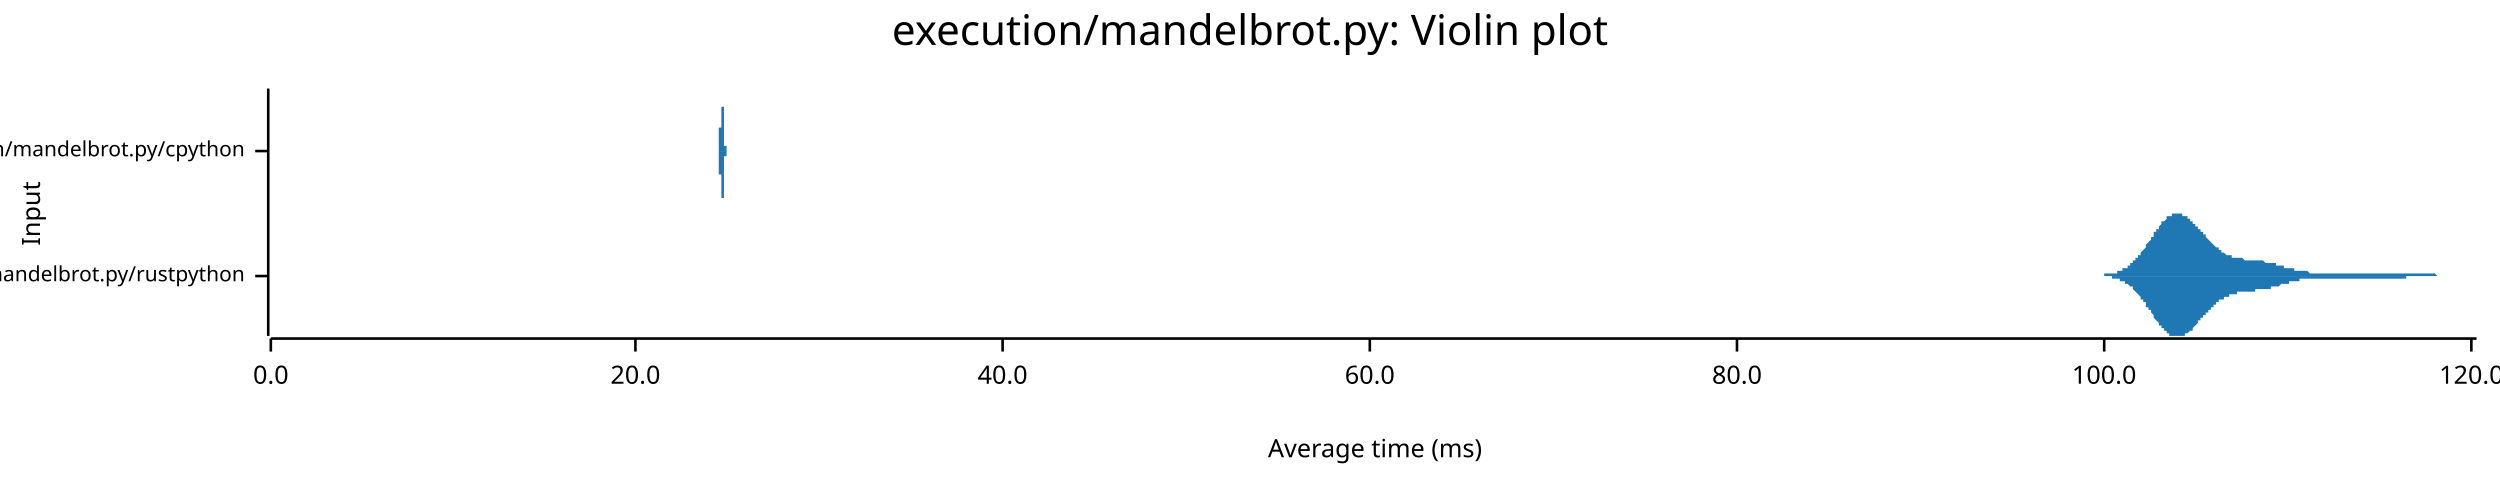
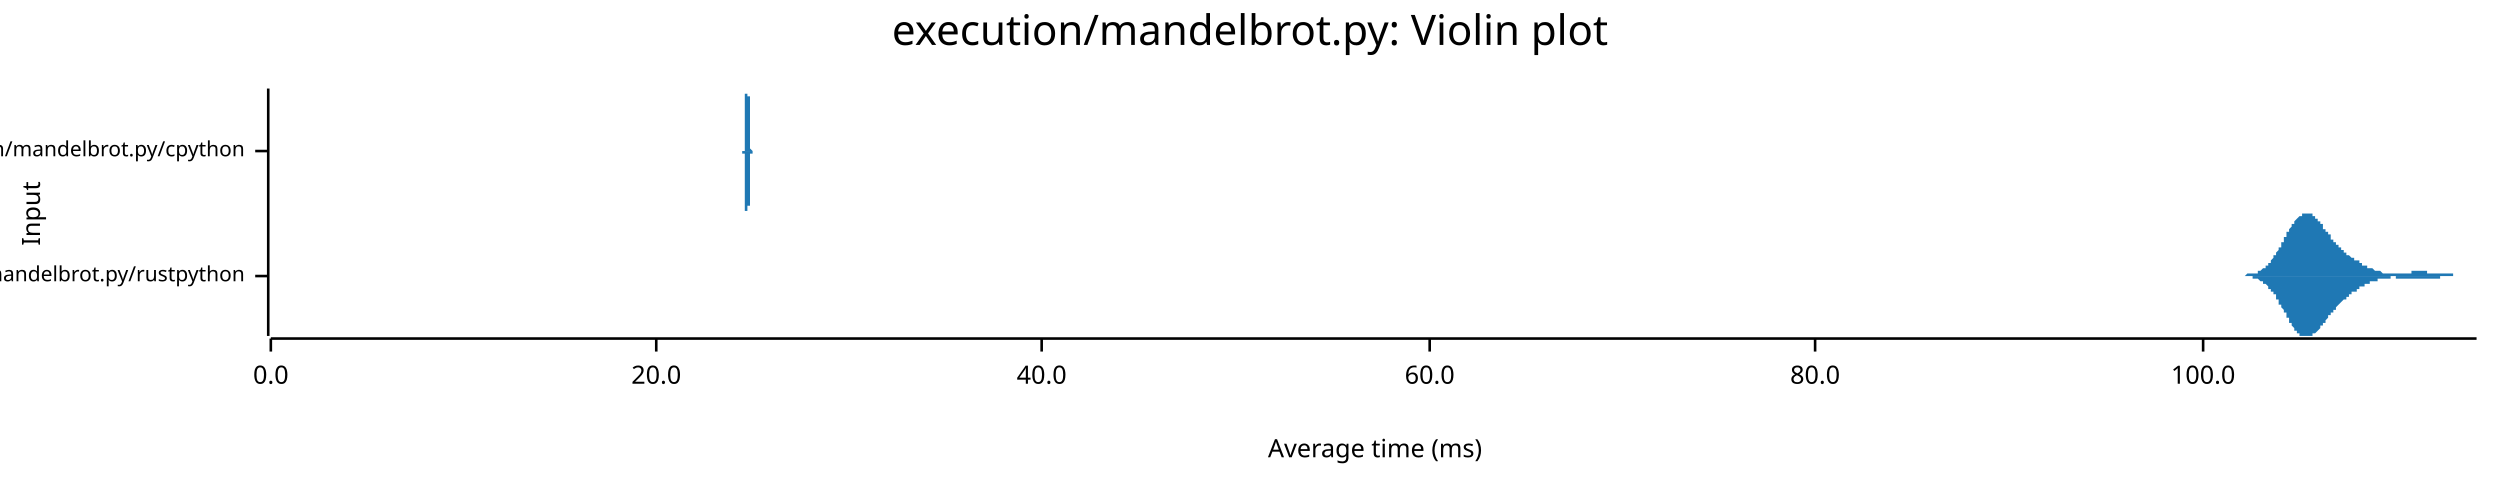
<svg xmlns="http://www.w3.org/2000/svg" width="960" height="186" viewBox="0 0 960 186">
  <text x="480" y="5" dy="0.76em" text-anchor="middle" font-family="sans-serif" font-size="16.129" opacity="1" fill="#000000">
execution/mandelbrot.py: Violin plot
</text>
  <text x="8" y="82" dy="0.76em" text-anchor="middle" font-family="sans-serif" font-size="9.677" opacity="1" fill="#000000" transform="rotate(270, 8, 82)">
Input
</text>
  <text x="528" y="178" dy="-0.5ex" text-anchor="middle" font-family="sans-serif" font-size="9.677" opacity="1" fill="#000000">
Average time (ms)
</text>
  <polyline fill="none" opacity="1" stroke="#000000" stroke-width="1" points="103,34 103,129 " />
  <text x="94" y="106" dy="0.5ex" text-anchor="end" font-family="sans-serif" font-size="8.065" opacity="1" fill="#000000">
execution/mandelbrot.py/rustpython
</text>
  <polyline fill="none" opacity="1" stroke="#000000" stroke-width="1" points="98,106 103,106 " />
  <text x="94" y="58" dy="0.5ex" text-anchor="end" font-family="sans-serif" font-size="8.065" opacity="1" fill="#000000">
execution/mandelbrot.py/cpython
</text>
  <polyline fill="none" opacity="1" stroke="#000000" stroke-width="1" points="98,58 103,58 " />
  <polyline fill="none" opacity="1" stroke="#000000" stroke-width="1" points="104,130 951,130 " />
  <text x="104" y="140" dy="0.76em" text-anchor="middle" font-family="sans-serif" font-size="9.677" opacity="1" fill="#000000">
0.0
</text>
  <polyline fill="none" opacity="1" stroke="#000000" stroke-width="1" points="104,130 104,135 " />
-   <text x="244" y="140" dy="0.76em" text-anchor="middle" font-family="sans-serif" font-size="9.677" opacity="1" fill="#000000">
+   <text x="252" y="140" dy="0.76em" text-anchor="middle" font-family="sans-serif" font-size="9.677" opacity="1" fill="#000000">
20.0
</text>
-   <polyline fill="none" opacity="1" stroke="#000000" stroke-width="1" points="244,130 244,135 " />
-   <text x="385" y="140" dy="0.76em" text-anchor="middle" font-family="sans-serif" font-size="9.677" opacity="1" fill="#000000">
+   <polyline fill="none" opacity="1" stroke="#000000" stroke-width="1" points="252,130 252,135 " />
+   <text x="400" y="140" dy="0.76em" text-anchor="middle" font-family="sans-serif" font-size="9.677" opacity="1" fill="#000000">
40.0
</text>
-   <polyline fill="none" opacity="1" stroke="#000000" stroke-width="1" points="385,130 385,135 " />
-   <text x="526" y="140" dy="0.76em" text-anchor="middle" font-family="sans-serif" font-size="9.677" opacity="1" fill="#000000">
+   <polyline fill="none" opacity="1" stroke="#000000" stroke-width="1" points="400,130 400,135 " />
+   <text x="549" y="140" dy="0.76em" text-anchor="middle" font-family="sans-serif" font-size="9.677" opacity="1" fill="#000000">
60.0
</text>
-   <polyline fill="none" opacity="1" stroke="#000000" stroke-width="1" points="526,130 526,135 " />
-   <text x="667" y="140" dy="0.76em" text-anchor="middle" font-family="sans-serif" font-size="9.677" opacity="1" fill="#000000">
+   <polyline fill="none" opacity="1" stroke="#000000" stroke-width="1" points="549,130 549,135 " />
+   <text x="697" y="140" dy="0.76em" text-anchor="middle" font-family="sans-serif" font-size="9.677" opacity="1" fill="#000000">
80.0
</text>
-   <polyline fill="none" opacity="1" stroke="#000000" stroke-width="1" points="667,130 667,135 " />
-   <text x="808" y="140" dy="0.76em" text-anchor="middle" font-family="sans-serif" font-size="9.677" opacity="1" fill="#000000">
+   <polyline fill="none" opacity="1" stroke="#000000" stroke-width="1" points="697,130 697,135 " />
+   <text x="846" y="140" dy="0.76em" text-anchor="middle" font-family="sans-serif" font-size="9.677" opacity="1" fill="#000000">
100.0
</text>
-   <polyline fill="none" opacity="1" stroke="#000000" stroke-width="1" points="808,130 808,135 " />
-   <text x="949" y="140" dy="0.76em" text-anchor="middle" font-family="sans-serif" font-size="9.677" opacity="1" fill="#000000">
- 120.0
- </text>
-   <polyline fill="none" opacity="1" stroke="#000000" stroke-width="1" points="949,130 949,135 " />
-   <polygon opacity="1" fill="#1F78B4" points="804,106 804,106 804,106 804,106 805,106 805,106 805,106 806,106 806,106 806,106 806,106 807,106 807,106 807,106 808,106 808,105 808,105 809,105 809,105 809,105 809,105 810,105 810,105 810,105 811,105 811,105 811,105 811,105 812,105 812,105 812,105 813,105 813,105 813,104 814,104 814,104 814,104 814,104 815,104 815,104 815,103 816,103 816,103 816,103 816,103 817,103 817,102 817,102 818,102 818,102 818,101 819,101 819,101 819,101 819,100 820,100 820,100 820,99 821,99 821,99 821,98 822,98 822,98 822,97 822,97 823,96 823,96 823,96 824,95 824,95 824,94 824,94 825,93 825,93 825,93 826,92 826,92 826,91 827,91 827,90 827,90 827,89 828,89 828,89 828,88 829,88 829,87 829,87 829,87 830,86 830,86 830,85 831,85 831,85 831,85 832,84 832,84 832,84 832,83 833,83 833,83 833,83 834,83 834,83 834,82 834,82 835,82 835,82 835,82 836,82 836,82 836,82 837,82 837,82 837,82 837,82 838,82 838,82 838,83 839,83 839,83 839,83 839,83 840,83 840,84 840,84 841,84 841,84 841,85 842,85 842,85 842,85 842,86 843,86 843,86 843,87 844,87 844,87 844,88 844,88 845,88 845,89 845,89 846,89 846,90 846,90 847,90 847,91 847,91 847,91 848,92 848,92 848,92 849,93 849,93 849,93 849,93 850,94 850,94 850,94 851,95 851,95 851,95 852,95 852,96 852,96 852,96 853,96 853,96 853,97 854,97 854,97 854,97 854,97 855,98 855,98 855,98 856,98 856,98 856,98 857,98 857,98 857,99 857,99 858,99 858,99 858,99 859,99 859,99 859,99 859,99 860,99 860,99 860,99 861,99 861,99 861,99 862,100 862,100 862,100 862,100 863,100 863,100 863,100 864,100 864,100 864,100 865,100 865,100 865,100 865,100 866,100 866,100 866,100 867,100 867,100 867,100 867,100 868,100 868,100 868,100 869,100 869,100 869,100 870,101 870,101 870,101 870,101 871,101 871,101 871,101 872,101 872,101 872,101 872,101 873,101 873,101 873,101 874,101 874,102 874,102 875,102 875,102 875,102 875,102 876,102 876,102 876,102 877,102 877,102 877,102 877,103 878,103 878,103 878,103 879,103 879,103 879,103 880,103 880,103 880,103 880,103 881,103 881,104 881,104 882,104 882,104 882,104 882,104 883,104 883,104 883,104 884,104 884,104 884,104 885,104 885,104 885,104 885,104 886,104 886,104 886,104 887,105 887,105 887,105 887,105 888,105 888,105 888,105 889,105 889,105 889,105 890,105 890,105 890,105 890,105 891,105 891,105 891,105 892,105 892,105 892,105 892,105 893,105 893,105 893,105 894,105 894,105 894,105 895,105 895,105 895,105 895,105 896,105 896,105 896,105 897,105 897,105 897,105 897,105 898,105 898,105 898,105 899,105 899,105 899,105 900,105 900,105 900,105 900,105 901,105 901,105 901,105 902,105 902,105 902,105 902,105 903,105 903,105 903,105 904,105 904,105 904,105 905,105 905,105 905,105 905,105 906,105 906,105 906,105 907,105 907,105 907,105 908,105 908,105 908,105 908,105 909,105 909,105 909,105 910,105 910,105 910,105 910,105 911,105 911,105 911,105 912,105 912,105 912,105 913,105 913,105 913,105 913,105 914,105 914,105 914,105 915,105 915,105 915,105 915,105 916,105 916,105 916,105 917,105 917,105 917,105 918,105 918,105 918,105 918,105 919,105 919,105 919,105 920,105 920,105 920,105 920,105 921,105 921,105 921,105 922,105 922,105 922,105 923,105 923,105 923,105 923,105 924,105 924,105 924,105 925,105 925,105 925,105 925,105 926,105 926,105 926,105 927,105 927,105 927,105 928,105 928,105 928,105 928,105 929,105 929,105 929,105 930,105 930,105 930,105 930,105 931,105 931,105 931,105 932,105 932,105 932,105 933,105 933,105 933,105 933,105 934,105 934,105 934,105 935,105 935,105 935,105 935,105 936,106 936,106 936,106 937,106 937,106 937,106 938,106 938,106 938,106 938,106 939,106 939,106 939,106 940,106 940,106 940,106 940,106 941,106 941,106 941,106 942,106 942,106 942,106 943,106 943,106 943,106 943,106 944,106 944,106 944,106 945,106 945,106 945,106 945,106 946,106 946,106 946,106 947,106 947,106 947,106 948,106 948,106 948,106 948,106 949,106 949,106 949,106 950,106 950,106 950,106 951,106 951,106 804,106 " />
-   <polygon opacity="1" fill="#1F78B4" points="804,106 804,106 804,106 804,106 805,106 805,106 805,106 806,106 806,106 806,106 806,106 807,106 807,106 807,106 808,106 808,106 808,106 809,106 809,106 809,106 809,106 810,106 810,106 810,106 811,106 811,106 811,106 811,107 812,107 812,107 812,107 813,107 813,107 813,107 814,107 814,107 814,107 814,108 815,108 815,108 815,108 816,108 816,108 816,109 816,109 817,109 817,109 817,109 818,110 818,110 818,110 819,110 819,111 819,111 819,111 820,112 820,112 820,112 821,113 821,113 821,113 822,114 822,114 822,114 822,115 823,115 823,116 823,116 824,116 824,117 824,117 824,118 825,118 825,119 825,119 826,119 826,120 826,120 827,121 827,121 827,122 827,122 828,123 828,123 828,123 829,124 829,124 829,125 829,125 830,125 830,126 830,126 831,126 831,127 831,127 832,127 832,128 832,128 832,128 833,128 833,128 833,129 834,129 834,129 834,129 834,129 835,129 835,129 835,129 836,129 836,129 836,129 837,129 837,129 837,129 837,129 838,129 838,129 838,129 839,129 839,129 839,128 839,128 840,128 840,128 840,128 841,127 841,127 841,127 842,127 842,126 842,126 842,126 843,125 843,125 843,125 844,124 844,124 844,124 844,123 845,123 845,123 845,122 846,122 846,122 846,121 847,121 847,121 847,120 847,120 848,120 848,120 848,119 849,119 849,119 849,118 849,118 850,118 850,117 850,117 851,117 851,117 851,116 852,116 852,116 852,116 852,115 853,115 853,115 853,115 854,115 854,114 854,114 854,114 855,114 855,114 855,114 856,114 856,113 856,113 857,113 857,113 857,113 857,113 858,113 858,113 858,113 859,113 859,112 859,112 859,112 860,112 860,112 860,112 861,112 861,112 861,112 862,112 862,112 862,112 862,112 863,112 863,112 863,112 864,112 864,112 864,112 865,112 865,112 865,112 865,112 866,112 866,111 866,111 867,111 867,111 867,111 867,111 868,111 868,111 868,111 869,111 869,111 869,111 870,111 870,111 870,111 870,111 871,111 871,111 871,111 872,111 872,110 872,110 872,110 873,110 873,110 873,110 874,110 874,110 874,110 875,110 875,110 875,110 875,110 876,109 876,109 876,109 877,109 877,109 877,109 877,109 878,109 878,109 878,109 879,109 879,109 879,108 880,108 880,108 880,108 880,108 881,108 881,108 881,108 882,108 882,108 882,108 882,108 883,108 883,108 883,107 884,107 884,107 884,107 885,107 885,107 885,107 885,107 886,107 886,107 886,107 887,107 887,107 887,107 887,107 888,107 888,107 888,107 889,107 889,107 889,107 890,107 890,107 890,107 890,107 891,107 891,107 891,107 892,107 892,107 892,107 892,107 893,107 893,107 893,107 894,107 894,107 894,107 895,107 895,107 895,107 895,107 896,107 896,107 896,107 897,107 897,107 897,107 897,107 898,107 898,107 898,107 899,107 899,107 899,107 900,107 900,107 900,107 900,107 901,107 901,107 901,107 902,107 902,107 902,107 902,107 903,107 903,107 903,107 904,107 904,107 904,107 905,107 905,107 905,107 905,107 906,107 906,107 906,107 907,107 907,107 907,107 908,107 908,107 908,107 908,107 909,107 909,107 909,107 910,107 910,107 910,107 910,107 911,107 911,107 911,107 912,107 912,107 912,107 913,107 913,107 913,107 913,107 914,107 914,107 914,107 915,107 915,107 915,107 915,107 916,107 916,107 916,107 917,107 917,107 917,107 918,107 918,107 918,107 918,107 919,107 919,107 919,107 920,107 920,107 920,107 920,107 921,107 921,107 921,107 922,107 922,107 922,107 923,107 923,107 923,107 923,107 924,107 924,107 924,106 925,106 925,106 925,106 925,106 926,106 926,106 926,106 927,106 927,106 927,106 928,106 928,106 928,106 928,106 929,106 929,106 929,106 930,106 930,106 930,106 930,106 931,106 931,106 931,106 932,106 932,106 932,106 933,106 933,106 933,106 933,106 934,106 934,106 934,106 935,106 935,106 935,106 935,106 936,106 936,106 936,106 937,106 937,106 937,106 938,106 938,106 938,106 938,106 939,106 939,106 939,106 940,106 940,106 940,106 940,106 941,106 941,106 941,106 942,106 942,106 942,106 943,106 943,106 943,106 943,106 944,106 944,106 944,106 945,106 945,106 945,106 945,106 946,106 946,106 946,106 947,106 947,106 947,106 948,106 948,106 948,106 948,106 949,106 949,106 949,106 950,106 950,106 950,106 951,106 951,106 804,106 " />
-   <polygon opacity="1" fill="#1F78B4" points="276,58 276,58 276,58 276,58 276,58 276,58 276,58 276,58 276,58 276,58 276,58 276,58 276,58 276,58 276,58 276,58 276,58 276,58 276,58 276,58 276,58 276,58 276,58 276,58 276,58 276,58 276,58 276,58 276,58 276,58 276,58 276,58 276,58 276,58 276,58 276,58 276,58 276,58 276,58 276,58 276,58 276,58 276,58 276,58 276,58 276,58 276,58 276,58 276,58 276,57 276,57 276,57 276,57 276,57 276,57 276,57 276,57 276,57 276,57 276,57 276,57 276,57 276,57 276,57 276,56 276,56 276,56 276,56 276,56 276,56 276,56 276,56 276,56 276,56 276,56 276,55 276,55 276,55 276,55 276,55 276,55 276,55 276,55 276,54 276,54 276,54 276,54 276,54 276,54 276,53 276,53 276,53 276,53 276,53 276,53 276,53 276,52 276,52 276,52 276,52 276,52 276,51 276,51 276,51 276,51 276,51 276,50 276,50 276,50 276,50 276,50 276,49 277,49 277,49 277,49 277,48 277,48 277,48 277,48 277,47 277,47 277,47 277,47 277,47 277,46 277,46 277,46 277,46 277,45 277,45 277,45 277,45 277,44 277,44 277,44 277,44 277,43 277,43 277,43 277,43 277,42 277,42 277,42 277,41 277,41 277,41 277,41 277,41 277,40 277,40 277,40 277,40 277,39 277,39 277,39 277,39 277,38 277,38 277,38 277,38 277,38 277,37 277,37 277,37 277,37 277,37 277,36 277,36 277,36 277,36 277,36 277,36 277,36 277,35 277,35 277,35 277,35 277,35 277,35 277,35 277,35 277,35 277,35 277,35 277,35 277,35 277,35 277,35 277,34 277,35 277,35 277,35 277,35 277,35 277,35 277,35 277,35 277,35 277,35 277,35 277,35 277,35 277,35 277,35 277,35 277,36 277,36 277,36 277,36 277,36 277,36 277,36 277,36 277,37 277,37 277,37 277,37 277,37 277,37 277,37 277,38 277,38 277,38 277,38 277,38 277,38 277,38 277,39 277,39 277,39 277,39 277,39 277,39 277,39 277,39 277,40 277,40 277,40 277,40 277,40 277,40 277,40 277,40 277,40 277,41 278,41 278,41 278,41 278,41 278,41 278,41 278,41 278,41 278,41 278,42 278,42 278,42 278,42 278,42 278,42 278,42 278,42 278,42 278,43 278,43 278,43 278,43 278,43 278,43 278,43 278,44 278,44 278,44 278,44 278,44 278,44 278,45 278,45 278,45 278,45 278,45 278,45 278,46 278,46 278,46 278,46 278,46 278,46 278,47 278,47 278,47 278,47 278,47 278,48 278,48 278,48 278,48 278,48 278,48 278,49 278,49 278,49 278,49 278,49 278,49 278,50 278,50 278,50 278,50 278,50 278,50 278,50 278,51 278,51 278,51 278,51 278,51 278,51 278,51 278,51 278,51 278,52 278,52 278,52 278,52 278,52 278,52 278,52 278,52 278,52 278,52 278,52 278,53 278,53 278,53 278,53 278,53 278,53 278,53 278,53 278,53 278,53 278,53 278,53 278,54 278,54 278,54 278,54 278,54 278,54 278,54 278,54 278,54 278,54 278,54 278,54 278,54 278,55 278,55 278,55 278,55 278,55 278,55 278,55 278,55 278,55 278,55 278,55 278,55 278,55 278,56 278,56 278,56 278,56 278,56 278,56 278,56 278,56 279,56 279,56 279,56 279,56 279,56 279,56 279,56 279,56 279,57 279,57 279,57 279,57 279,57 279,57 279,57 279,57 279,57 279,57 279,57 279,57 279,57 279,57 279,57 279,57 279,57 279,57 279,57 279,57 279,57 279,57 279,57 279,57 279,57 279,57 279,57 279,57 279,57 279,57 279,57 279,57 279,57 279,58 279,58 279,58 279,58 279,58 279,58 279,58 279,58 279,58 279,58 279,58 279,58 279,58 279,58 279,58 279,58 279,58 279,58 279,58 279,58 279,58 279,58 279,58 279,58 279,58 279,58 279,58 279,58 279,58 279,58 279,58 279,58 279,58 279,58 279,58 279,58 279,58 279,58 279,58 279,58 279,58 279,58 279,58 279,58 279,58 279,58 279,58 279,58 279,58 279,58 279,58 279,58 279,58 279,58 279,58 279,58 279,58 279,58 279,58 279,58 279,58 279,58 279,58 279,58 279,58 279,58 279,58 279,58 279,58 279,58 279,58 279,58 279,58 279,58 279,58 279,58 279,58 279,58 279,58 279,58 279,58 279,58 276,58 " />
-   <polygon opacity="1" fill="#1F78B4" points="276,58 276,58 276,58 276,58 276,58 276,58 276,58 276,58 276,58 276,58 276,58 276,58 276,58 276,58 276,58 276,58 276,58 276,58 276,58 276,58 276,58 276,58 276,58 276,58 276,58 276,58 276,58 276,58 276,58 276,58 276,58 276,58 276,58 276,59 276,59 276,59 276,59 276,59 276,59 276,59 276,59 276,59 276,59 276,59 276,59 276,59 276,59 276,59 276,59 276,59 276,59 276,59 276,59 276,59 276,59 276,59 276,59 276,59 276,60 276,60 276,60 276,60 276,60 276,60 276,60 276,60 276,60 276,60 276,60 276,60 276,61 276,61 276,61 276,61 276,61 276,61 276,61 276,61 276,61 276,62 276,62 276,62 276,62 276,62 276,62 276,62 276,63 276,63 276,63 276,63 276,63 276,63 276,63 276,64 276,64 276,64 276,64 276,64 276,65 276,65 276,65 276,65 276,65 276,65 276,66 276,66 276,66 276,66 276,67 276,67 276,67 276,67 277,67 277,68 277,68 277,68 277,68 277,69 277,69 277,69 277,69 277,69 277,70 277,70 277,70 277,70 277,71 277,71 277,71 277,71 277,72 277,72 277,72 277,72 277,73 277,73 277,73 277,73 277,74 277,74 277,74 277,74 277,75 277,75 277,75 277,75 277,76 277,76 277,76 277,76 277,77 277,77 277,77 277,77 277,78 277,78 277,78 277,78 277,79 277,79 277,79 277,79 277,79 277,80 277,80 277,80 277,80 277,80 277,80 277,81 277,81 277,81 277,81 277,81 277,81 277,81 277,81 277,82 277,82 277,82 277,82 277,82 277,82 277,82 277,82 277,82 277,82 277,82 277,82 277,82 277,82 277,82 277,82 277,82 277,82 277,82 277,82 277,82 277,82 277,82 277,81 277,81 277,81 277,81 277,81 277,81 277,81 277,81 277,81 277,80 277,80 277,80 277,80 277,80 277,80 277,80 277,79 277,79 277,79 277,79 277,79 277,79 277,79 277,78 277,78 277,78 277,78 277,78 277,78 277,78 277,78 277,77 277,77 277,77 277,77 277,77 277,77 277,77 277,77 277,77 277,76 277,76 277,76 277,76 277,76 278,76 278,76 278,76 278,76 278,75 278,75 278,75 278,75 278,75 278,75 278,75 278,75 278,75 278,74 278,74 278,74 278,74 278,74 278,74 278,74 278,74 278,73 278,73 278,73 278,73 278,73 278,73 278,73 278,72 278,72 278,72 278,72 278,72 278,72 278,71 278,71 278,71 278,71 278,71 278,71 278,70 278,70 278,70 278,70 278,70 278,69 278,69 278,69 278,69 278,69 278,69 278,68 278,68 278,68 278,68 278,68 278,68 278,67 278,67 278,67 278,67 278,67 278,67 278,67 278,66 278,66 278,66 278,66 278,66 278,66 278,66 278,65 278,65 278,65 278,65 278,65 278,65 278,65 278,65 278,65 278,65 278,64 278,64 278,64 278,64 278,64 278,64 278,64 278,64 278,64 278,64 278,64 278,64 278,63 278,63 278,63 278,63 278,63 278,63 278,63 278,63 278,63 278,63 278,63 278,63 278,63 278,62 278,62 278,62 278,62 278,62 278,62 278,62 278,62 278,62 278,62 278,62 278,62 278,61 278,61 278,61 278,61 278,61 278,61 278,61 278,61 278,61 278,61 278,61 278,61 278,61 278,61 278,60 279,60 279,60 279,60 279,60 279,60 279,60 279,60 279,60 279,60 279,60 279,60 279,60 279,60 279,60 279,60 279,60 279,60 279,60 279,60 279,59 279,59 279,59 279,59 279,59 279,59 279,59 279,59 279,59 279,59 279,59 279,59 279,59 279,59 279,59 279,59 279,59 279,59 279,59 279,59 279,59 279,59 279,59 279,59 279,59 279,59 279,59 279,59 279,59 279,59 279,59 279,59 279,59 279,59 279,59 279,59 279,59 279,59 279,59 279,59 279,59 279,59 279,59 279,59 279,59 279,59 279,59 279,59 279,59 279,59 279,59 279,59 279,59 279,59 279,59 279,59 279,58 279,58 279,58 279,58 279,58 279,58 279,58 279,58 279,58 279,58 279,58 279,58 279,58 279,58 279,58 279,58 279,58 279,58 279,58 279,58 279,58 279,58 279,58 279,58 279,58 279,58 279,58 279,58 279,58 279,58 279,58 279,58 279,58 279,58 279,58 279,58 279,58 279,58 279,58 279,58 279,58 279,58 279,58 279,58 279,58 279,58 279,58 279,58 276,58 " />
+   <polyline fill="none" opacity="1" stroke="#000000" stroke-width="1" points="846,130 846,135 " />
+   <polygon opacity="1" fill="#1F78B4" points="856,106 856,106 857,106 857,106 857,106 857,106 857,106 857,106 858,106 858,106 858,106 858,106 858,106 859,106 859,106 859,106 859,106 859,106 860,106 860,106 860,106 860,106 860,106 861,106 861,106 861,106 861,106 861,106 861,106 862,106 862,106 862,106 862,106 862,106 863,105 863,105 863,105 863,105 863,105 864,105 864,105 864,105 864,105 864,105 864,105 865,105 865,105 865,105 865,105 865,105 866,105 866,105 866,105 866,105 866,105 867,105 867,104 867,104 867,104 867,104 867,104 868,104 868,104 868,104 868,104 868,104 869,103 869,103 869,103 869,103 869,103 870,103 870,103 870,102 870,102 870,102 871,102 871,102 871,101 871,101 871,101 871,101 872,101 872,100 872,100 872,100 872,100 873,99 873,99 873,99 873,99 873,98 874,98 874,98 874,97 874,97 874,97 874,97 875,96 875,96 875,96 875,95 875,95 876,95 876,94 876,94 876,94 876,93 877,93 877,92 877,92 877,92 877,91 878,91 878,91 878,90 878,90 878,90 878,89 879,89 879,89 879,88 879,88 879,88 880,87 880,87 880,87 880,87 880,86 881,86 881,86 881,85 881,85 881,85 881,85 882,84 882,84 882,84 882,84 882,84 883,83 883,83 883,83 883,83 883,83 884,83 884,83 884,82 884,82 884,82 885,82 885,82 885,82 885,82 885,82 885,82 886,82 886,82 886,82 886,82 886,82 887,82 887,82 887,82 887,82 887,82 888,82 888,83 888,83 888,83 888,83 888,83 889,83 889,83 889,84 889,84 889,84 890,84 890,84 890,85 890,85 890,85 891,85 891,85 891,86 891,86 891,86 892,86 892,87 892,87 892,87 892,87 892,88 893,88 893,88 893,88 893,89 893,89 894,89 894,89 894,90 894,90 894,90 895,90 895,91 895,91 895,91 895,91 895,92 896,92 896,92 896,92 896,93 896,93 897,93 897,93 897,93 897,94 897,94 898,94 898,94 898,94 898,95 898,95 899,95 899,95 899,95 899,96 899,96 899,96 900,96 900,96 900,96 900,97 900,97 901,97 901,97 901,97 901,97 901,98 902,98 902,98 902,98 902,98 902,98 902,98 903,99 903,99 903,99 903,99 903,99 904,99 904,99 904,99 904,100 904,100 905,100 905,100 905,100 905,100 905,100 906,100 906,101 906,101 906,101 906,101 906,101 907,101 907,101 907,101 907,101 907,102 908,102 908,102 908,102 908,102 908,102 909,102 909,102 909,102 909,102 909,103 909,103 910,103 910,103 910,103 910,103 910,103 911,103 911,103 911,103 911,103 911,103 912,104 912,104 912,104 912,104 912,104 912,104 913,104 913,104 913,104 913,104 913,104 914,104 914,104 914,104 914,104 914,104 915,105 915,105 915,105 915,105 915,105 916,105 916,105 916,105 916,105 916,105 916,105 917,105 917,105 917,105 917,105 917,105 918,105 918,105 918,105 918,105 918,105 919,105 919,105 919,105 919,105 919,105 919,105 920,105 920,105 920,105 920,105 920,105 921,105 921,105 921,105 921,105 921,105 922,105 922,105 922,105 922,105 922,105 923,105 923,105 923,105 923,105 923,105 923,105 924,105 924,105 924,105 924,105 924,105 925,105 925,105 925,105 925,105 925,105 926,105 926,105 926,105 926,105 926,104 926,104 927,104 927,104 927,104 927,104 927,104 928,104 928,104 928,104 928,104 928,104 929,104 929,104 929,104 929,104 929,104 930,104 930,104 930,104 930,104 930,104 930,104 931,104 931,104 931,104 931,104 931,104 932,104 932,104 932,104 932,105 932,105 933,105 933,105 933,105 933,105 933,105 933,105 934,105 934,105 934,105 934,105 934,105 935,105 935,105 935,105 935,105 935,105 936,105 936,105 936,105 936,105 936,105 937,105 937,105 937,105 937,105 937,105 937,105 938,105 938,105 938,105 938,105 938,105 939,105 939,105 939,105 939,105 939,105 940,105 940,105 940,105 940,105 940,105 940,105 941,105 941,105 941,105 941,105 941,105 942,105 942,105 942,105 942,105 942,106 943,106 943,106 943,106 943,106 943,106 944,106 944,106 944,106 944,106 944,106 944,106 945,106 945,106 945,106 945,106 945,106 946,106 946,106 946,106 946,106 946,106 947,106 947,106 947,106 947,106 947,106 947,106 948,106 948,106 948,106 948,106 948,106 949,106 949,106 949,106 949,106 949,106 950,106 950,106 950,106 950,106 950,106 951,106 951,106 856,106 " />
+   <polygon opacity="1" fill="#1F78B4" points="856,106 856,106 857,106 857,106 857,106 857,106 857,106 857,106 858,106 858,106 858,106 858,106 858,106 859,106 859,106 859,106 859,106 859,106 860,106 860,106 860,106 860,106 860,106 861,106 861,106 861,106 861,106 861,106 861,106 862,106 862,106 862,106 862,106 862,106 863,106 863,106 863,106 863,106 863,106 864,106 864,106 864,106 864,106 864,106 864,106 865,106 865,106 865,106 865,107 865,107 866,107 866,107 866,107 866,107 866,107 867,107 867,107 867,107 867,107 867,107 867,107 868,108 868,108 868,108 868,108 868,108 869,108 869,108 869,108 869,108 869,109 870,109 870,109 870,109 870,109 870,109 871,110 871,110 871,110 871,110 871,110 871,111 872,111 872,111 872,111 872,112 872,112 873,112 873,112 873,113 873,113 873,113 874,113 874,114 874,114 874,114 874,115 874,115 875,115 875,116 875,116 875,116 875,117 876,117 876,117 876,118 876,118 876,118 877,119 877,119 877,119 877,120 877,120 878,120 878,121 878,121 878,121 878,122 878,122 879,122 879,123 879,123 879,123 879,124 880,124 880,124 880,125 880,125 880,125 881,126 881,126 881,126 881,126 881,127 881,127 882,127 882,127 882,127 882,128 882,128 883,128 883,128 883,128 883,129 883,129 884,129 884,129 884,129 884,129 884,129 885,129 885,129 885,129 885,129 885,129 885,129 886,129 886,129 886,129 886,129 886,129 887,129 887,129 887,129 887,129 887,129 888,129 888,129 888,129 888,129 888,129 888,128 889,128 889,128 889,128 889,128 889,128 890,127 890,127 890,127 890,127 890,127 891,126 891,126 891,126 891,126 891,125 892,125 892,125 892,125 892,124 892,124 892,124 893,124 893,123 893,123 893,123 893,123 894,122 894,122 894,122 894,122 894,121 895,121 895,121 895,121 895,120 895,120 895,120 896,120 896,119 896,119 896,119 896,119 897,119 897,118 897,118 897,118 897,118 898,117 898,117 898,117 898,117 898,117 899,116 899,116 899,116 899,116 899,116 899,116 900,115 900,115 900,115 900,115 900,115 901,115 901,114 901,114 901,114 901,114 902,114 902,114 902,114 902,113 902,113 902,113 903,113 903,113 903,113 903,113 903,112 904,112 904,112 904,112 904,112 904,112 905,112 905,112 905,111 905,111 905,111 906,111 906,111 906,111 906,111 906,111 906,110 907,110 907,110 907,110 907,110 907,110 908,110 908,110 908,110 908,110 908,109 909,109 909,109 909,109 909,109 909,109 909,109 910,109 910,109 910,109 910,108 910,108 911,108 911,108 911,108 911,108 911,108 912,108 912,108 912,108 912,108 912,108 912,108 913,108 913,107 913,107 913,107 913,107 914,107 914,107 914,107 914,107 914,107 915,107 915,107 915,107 915,107 915,107 916,107 916,107 916,107 916,107 916,107 916,107 917,107 917,107 917,107 917,107 917,107 918,107 918,106 918,106 918,106 918,106 919,106 919,106 919,106 919,106 919,106 919,106 920,106 920,106 920,106 920,106 920,107 921,107 921,107 921,107 921,107 921,107 922,107 922,107 922,107 922,107 922,107 923,107 923,107 923,107 923,107 923,107 923,107 924,107 924,107 924,107 924,107 924,107 925,107 925,107 925,107 925,107 925,107 926,107 926,107 926,107 926,107 926,107 926,107 927,107 927,107 927,107 927,107 927,107 928,107 928,107 928,107 928,107 928,107 929,107 929,107 929,107 929,107 929,107 930,107 930,107 930,107 930,107 930,107 930,107 931,107 931,107 931,107 931,107 931,107 932,107 932,107 932,107 932,107 932,107 933,107 933,107 933,107 933,107 933,107 933,107 934,107 934,107 934,107 934,107 934,107 935,107 935,107 935,107 935,107 935,107 936,107 936,107 936,107 936,107 936,107 937,107 937,107 937,107 937,107 937,107 937,106 938,106 938,106 938,106 938,106 938,106 939,106 939,106 939,106 939,106 939,106 940,106 940,106 940,106 940,106 940,106 940,106 941,106 941,106 941,106 941,106 941,106 942,106 942,106 942,106 942,106 942,106 943,106 943,106 943,106 943,106 943,106 944,106 944,106 944,106 944,106 944,106 944,106 945,106 945,106 945,106 945,106 945,106 946,106 946,106 946,106 946,106 946,106 947,106 947,106 947,106 947,106 947,106 947,106 948,106 948,106 948,106 948,106 948,106 949,106 949,106 949,106 949,106 949,106 950,106 950,106 950,106 950,106 950,106 951,106 951,106 856,106 " />
+   <polygon opacity="1" fill="#1F78B4" points="285,58 285,58 285,58 285,58 285,58 285,58 285,58 285,58 285,58 285,58 285,58 285,58 285,58 285,58 285,58 285,58 285,58 285,58 285,58 285,58 285,58 285,58 285,58 285,58 285,58 285,58 285,58 285,58 285,58 285,58 285,58 285,58 285,58 286,58 286,58 286,58 286,58 286,58 286,58 286,58 286,58 286,58 286,58 286,58 286,58 286,57 286,57 286,57 286,57 286,57 286,57 286,57 286,57 286,57 286,57 286,57 286,57 286,57 286,57 286,57 286,56 286,56 286,56 286,56 286,56 286,56 286,56 286,56 286,56 286,55 286,55 286,55 286,55 286,55 286,55 286,55 286,54 286,54 286,54 286,54 286,54 286,54 286,53 286,53 286,53 286,53 286,53 286,53 286,52 286,52 286,52 286,52 286,52 286,51 286,51 286,51 286,51 286,51 286,50 286,50 286,50 286,50 286,50 286,49 286,49 286,49 286,49 286,48 286,48 286,48 286,48 286,48 286,47 286,47 286,47 286,47 286,47 286,46 286,46 286,46 286,46 286,45 286,45 286,45 286,45 286,45 286,44 286,44 286,44 286,44 286,43 286,43 286,43 286,43 286,43 286,42 286,42 286,42 286,42 286,41 286,41 286,41 286,41 286,41 286,40 286,40 286,40 286,40 286,40 286,39 286,39 286,39 286,39 286,38 286,38 286,38 286,38 286,38 286,38 286,37 286,37 286,37 286,37 286,37 286,37 286,36 286,36 286,36 286,36 287,36 287,36 287,36 287,35 287,35 287,35 287,35 287,35 287,35 287,35 287,35 287,35 287,35 287,35 287,35 287,35 287,35 287,35 287,35 287,35 287,35 287,34 287,35 287,35 287,35 287,35 287,35 287,35 287,35 287,35 287,35 287,35 287,35 287,35 287,35 287,35 287,35 287,35 287,35 287,35 287,35 287,35 287,35 287,35 287,35 287,35 287,35 287,35 287,35 287,36 287,36 287,36 287,36 287,36 287,36 287,36 287,36 287,36 287,36 287,36 287,36 287,36 287,36 287,36 287,36 287,36 287,36 287,36 287,36 287,36 287,36 287,36 287,36 287,36 287,36 287,36 287,36 287,36 287,36 287,36 287,36 287,36 287,36 287,36 287,36 287,36 287,36 287,36 287,36 287,36 287,36 287,36 287,36 287,36 287,36 287,36 287,36 287,36 287,36 287,36 287,36 287,36 287,36 287,36 287,36 287,36 287,36 287,36 287,36 287,36 287,36 287,36 287,36 287,36 287,36 287,36 287,36 287,36 287,36 287,36 287,36 287,36 287,36 287,36 287,36 287,37 287,37 287,37 287,37 287,37 287,37 287,37 287,37 287,37 287,37 287,37 288,37 288,38 288,38 288,38 288,38 288,38 288,38 288,38 288,38 288,39 288,39 288,39 288,39 288,39 288,39 288,39 288,40 288,40 288,40 288,40 288,40 288,41 288,41 288,41 288,41 288,41 288,41 288,42 288,42 288,42 288,42 288,42 288,43 288,43 288,43 288,43 288,44 288,44 288,44 288,44 288,44 288,45 288,45 288,45 288,45 288,45 288,46 288,46 288,46 288,46 288,47 288,47 288,47 288,47 288,47 288,48 288,48 288,48 288,48 288,48 288,49 288,49 288,49 288,49 288,49 288,50 288,50 288,50 288,50 288,50 288,50 288,51 288,51 288,51 288,51 288,51 288,52 288,52 288,52 288,52 288,52 288,52 288,52 288,53 288,53 288,53 288,53 288,53 288,53 288,54 288,54 288,54 288,54 288,54 288,54 288,54 288,54 288,55 288,55 288,55 288,55 288,55 288,55 288,55 288,55 288,55 288,56 288,56 288,56 288,56 288,56 288,56 288,56 288,56 288,56 288,56 288,56 288,56 288,57 288,57 288,57 288,57 288,57 288,57 288,57 288,57 288,57 288,57 288,57 288,57 288,57 288,57 288,57 288,57 288,57 288,57 289,58 289,58 289,58 289,58 289,58 289,58 289,58 289,58 289,58 289,58 289,58 289,58 289,58 289,58 289,58 289,58 289,58 289,58 289,58 289,58 289,58 289,58 289,58 289,58 289,58 289,58 289,58 289,58 289,58 289,58 289,58 289,58 289,58 289,58 289,58 289,58 289,58 289,58 289,58 289,58 289,58 289,58 289,58 289,58 289,58 289,58 289,58 289,58 289,58 289,58 289,58 289,58 289,58 289,58 289,58 289,58 289,58 289,58 289,58 289,58 285,58 " />
+   <polygon opacity="1" fill="#1F78B4" points="285,58 285,58 285,58 285,58 285,58 285,58 285,58 285,58 285,58 285,58 285,58 285,58 285,58 285,58 285,58 285,58 285,58 285,58 285,58 285,58 285,58 285,58 285,58 285,58 285,58 285,58 285,58 285,58 285,58 285,58 285,59 285,59 285,59 286,59 286,59 286,59 286,59 286,59 286,59 286,59 286,59 286,59 286,59 286,59 286,59 286,59 286,59 286,59 286,59 286,59 286,59 286,59 286,59 286,59 286,60 286,60 286,60 286,60 286,60 286,60 286,60 286,60 286,60 286,60 286,60 286,61 286,61 286,61 286,61 286,61 286,61 286,61 286,61 286,62 286,62 286,62 286,62 286,62 286,62 286,63 286,63 286,63 286,63 286,63 286,63 286,64 286,64 286,64 286,64 286,64 286,65 286,65 286,65 286,65 286,65 286,66 286,66 286,66 286,66 286,66 286,67 286,67 286,67 286,67 286,67 286,68 286,68 286,68 286,68 286,68 286,69 286,69 286,69 286,69 286,70 286,70 286,70 286,70 286,70 286,71 286,71 286,71 286,71 286,71 286,72 286,72 286,72 286,72 286,73 286,73 286,73 286,73 286,73 286,74 286,74 286,74 286,74 286,75 286,75 286,75 286,75 286,75 286,76 286,76 286,76 286,76 286,77 286,77 286,77 286,77 286,77 286,78 286,78 286,78 286,78 286,78 286,79 286,79 286,79 286,79 286,79 286,79 286,80 286,80 286,80 286,80 286,80 286,80 286,81 287,81 287,81 287,81 287,81 287,81 287,81 287,81 287,81 287,82 287,82 287,82 287,82 287,82 287,82 287,82 287,82 287,82 287,82 287,82 287,82 287,82 287,82 287,82 287,82 287,82 287,82 287,82 287,82 287,82 287,82 287,82 287,82 287,82 287,82 287,82 287,82 287,82 287,82 287,81 287,81 287,81 287,81 287,81 287,81 287,81 287,81 287,81 287,81 287,81 287,81 287,81 287,81 287,81 287,81 287,81 287,81 287,81 287,81 287,81 287,81 287,81 287,81 287,81 287,81 287,81 287,81 287,81 287,81 287,81 287,81 287,80 287,80 287,81 287,81 287,81 287,81 287,81 287,81 287,81 287,81 287,81 287,81 287,81 287,81 287,81 287,81 287,81 287,81 287,81 287,81 287,81 287,81 287,81 287,81 287,81 287,81 287,81 287,81 287,81 287,81 287,81 287,81 287,81 287,81 287,81 287,81 287,81 287,81 287,81 287,81 287,81 287,81 287,81 287,81 287,81 287,80 287,80 287,80 287,80 287,80 287,80 287,80 287,80 287,80 287,80 287,80 287,80 287,80 287,80 287,80 287,80 287,80 287,79 287,79 287,79 287,79 288,79 288,79 288,79 288,79 288,79 288,78 288,78 288,78 288,78 288,78 288,78 288,78 288,77 288,77 288,77 288,77 288,77 288,77 288,77 288,76 288,76 288,76 288,76 288,76 288,75 288,75 288,75 288,75 288,75 288,74 288,74 288,74 288,74 288,74 288,73 288,73 288,73 288,73 288,73 288,72 288,72 288,72 288,72 288,71 288,71 288,71 288,71 288,71 288,70 288,70 288,70 288,70 288,70 288,69 288,69 288,69 288,69 288,69 288,68 288,68 288,68 288,68 288,68 288,67 288,67 288,67 288,67 288,67 288,66 288,66 288,66 288,66 288,66 288,65 288,65 288,65 288,65 288,65 288,65 288,64 288,64 288,64 288,64 288,64 288,64 288,64 288,63 288,63 288,63 288,63 288,63 288,63 288,63 288,62 288,62 288,62 288,62 288,62 288,62 288,62 288,62 288,62 288,61 288,61 288,61 288,61 288,61 288,61 288,61 288,61 288,61 288,61 288,60 288,60 288,60 288,60 288,60 288,60 288,60 288,60 288,60 288,60 288,60 288,60 288,60 288,60 288,59 288,59 288,59 288,59 288,59 288,59 288,59 288,59 288,59 288,59 289,59 289,59 289,59 289,59 289,59 289,59 289,59 289,59 289,59 289,59 289,59 289,59 289,59 289,59 289,59 289,59 289,59 289,59 289,59 289,58 289,58 289,58 289,58 289,58 289,58 289,58 289,58 289,58 289,58 289,58 289,58 289,58 289,58 289,58 289,58 289,58 289,58 289,58 289,58 289,58 289,58 289,58 289,58 289,58 289,58 289,58 289,58 289,58 289,58 289,58 289,58 289,58 289,58 289,58 289,58 289,58 289,58 289,58 289,58 289,58 285,58 " />
</svg>
